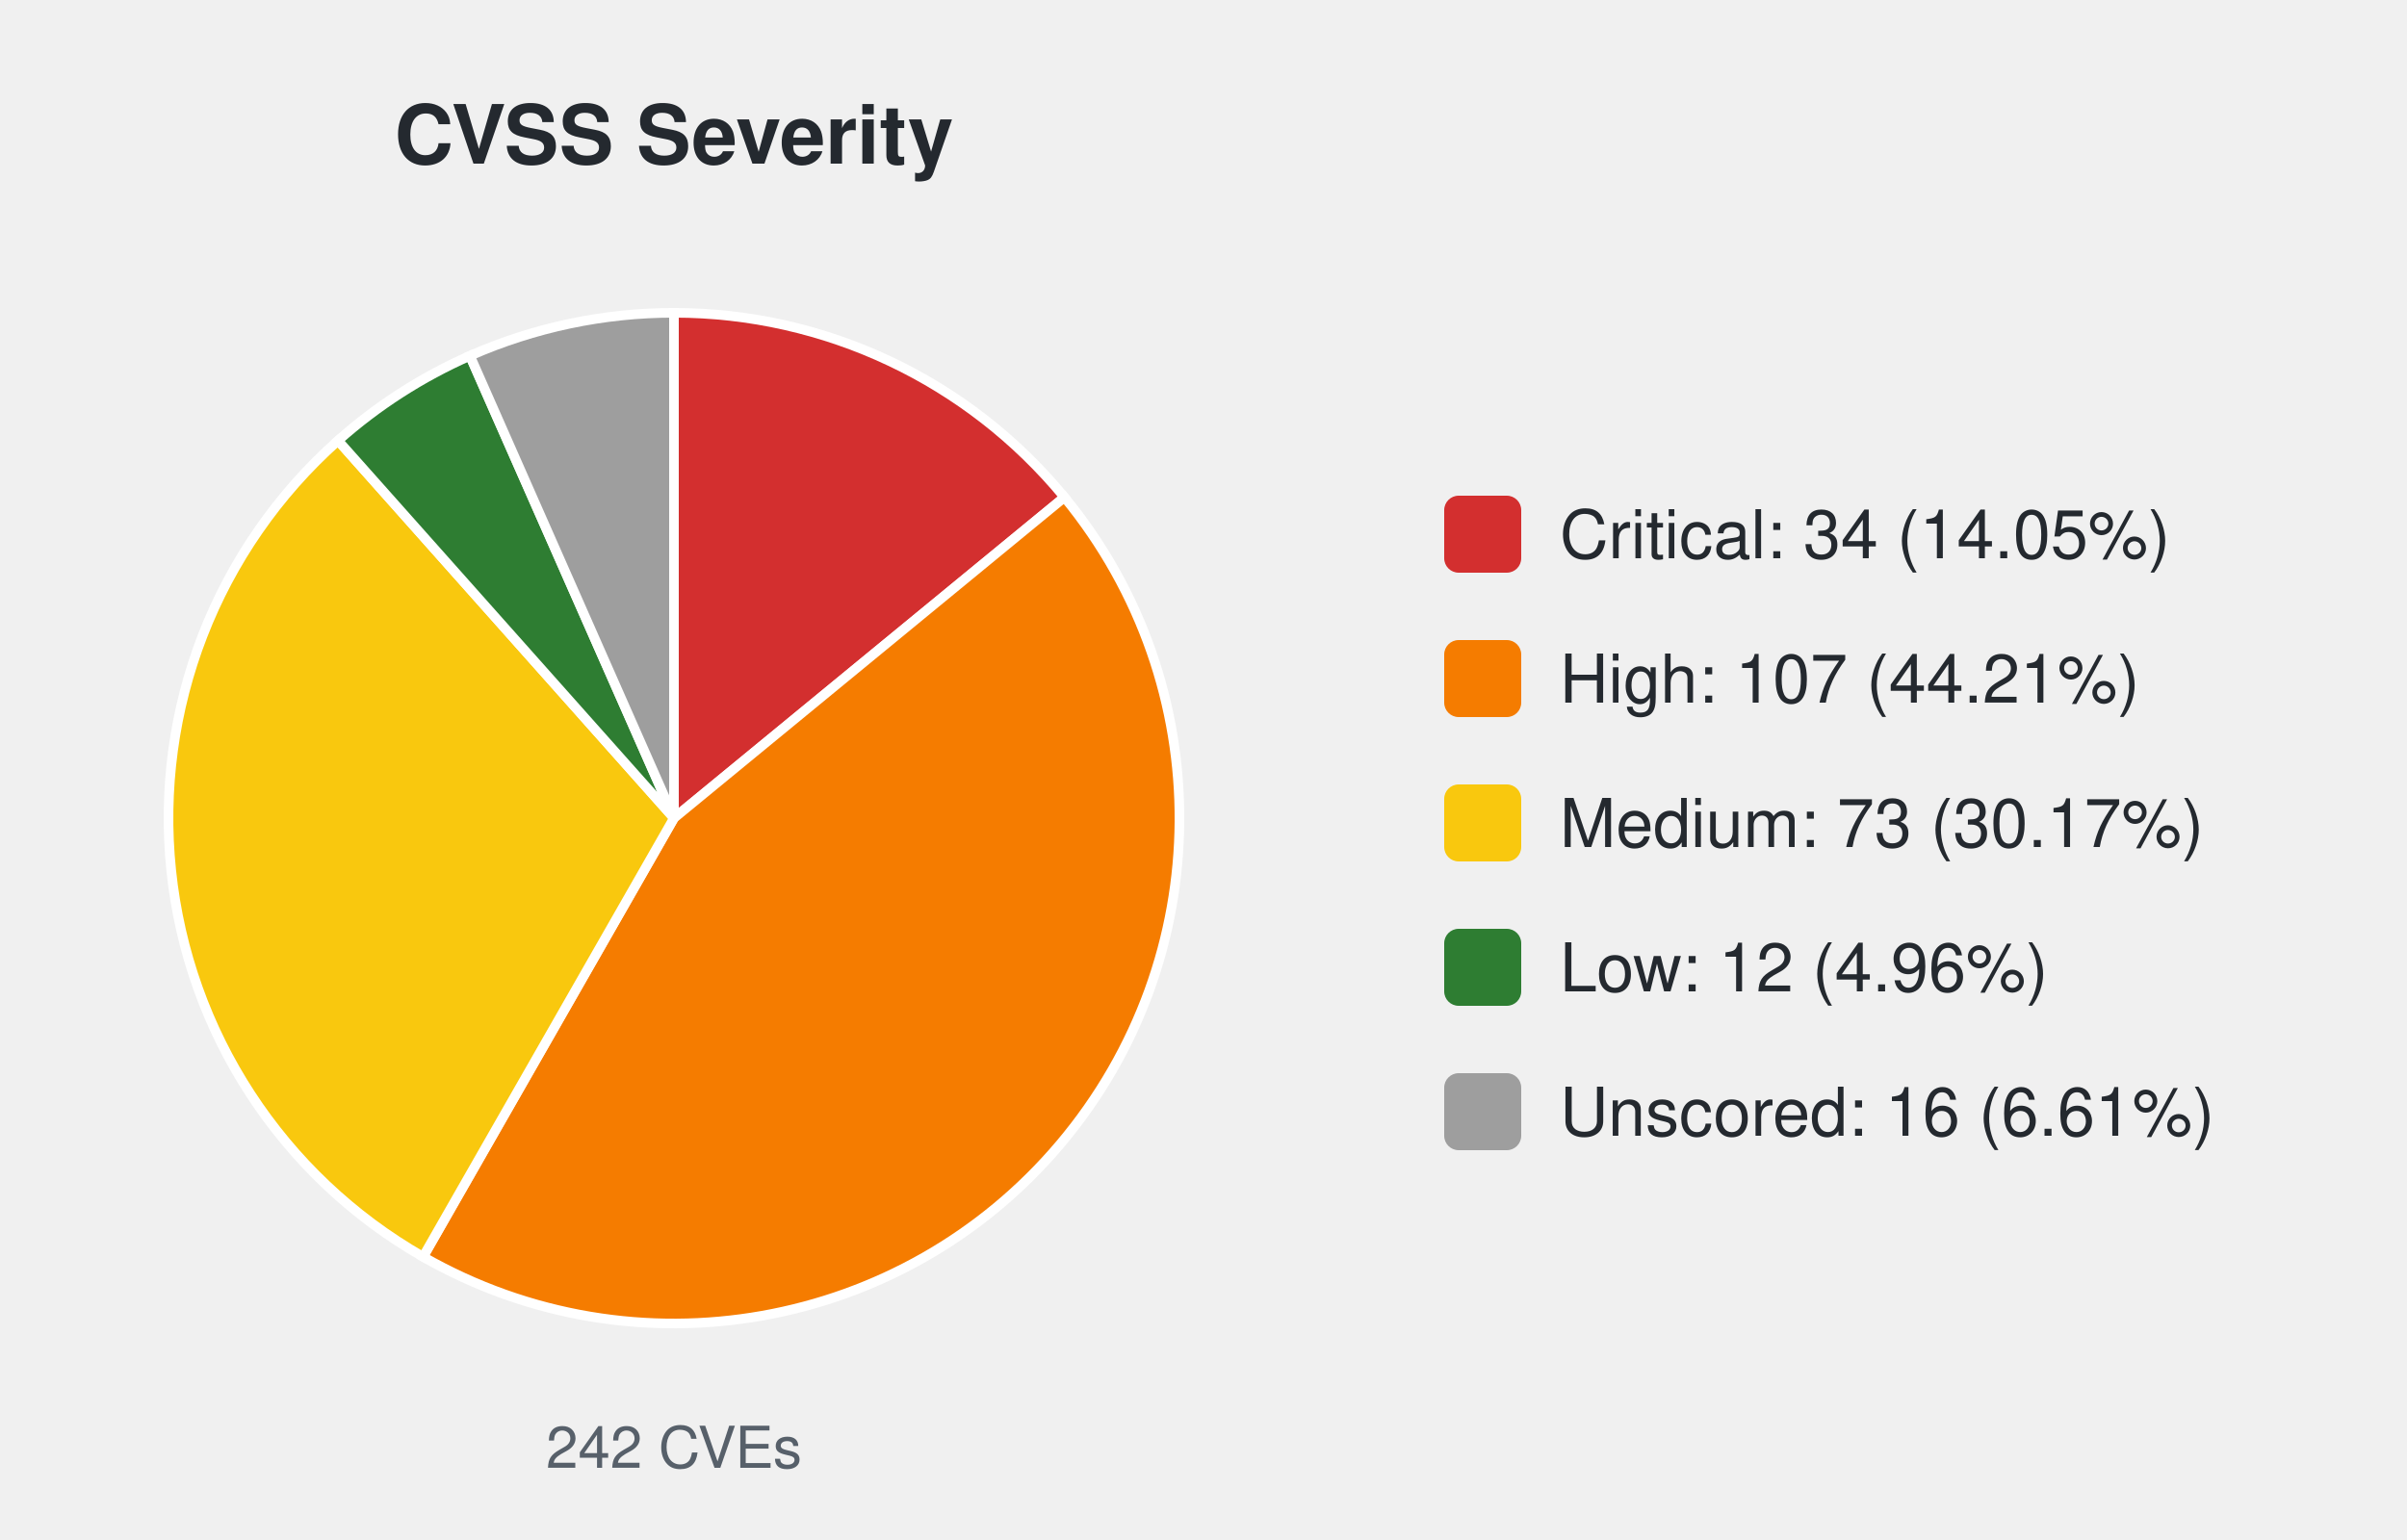
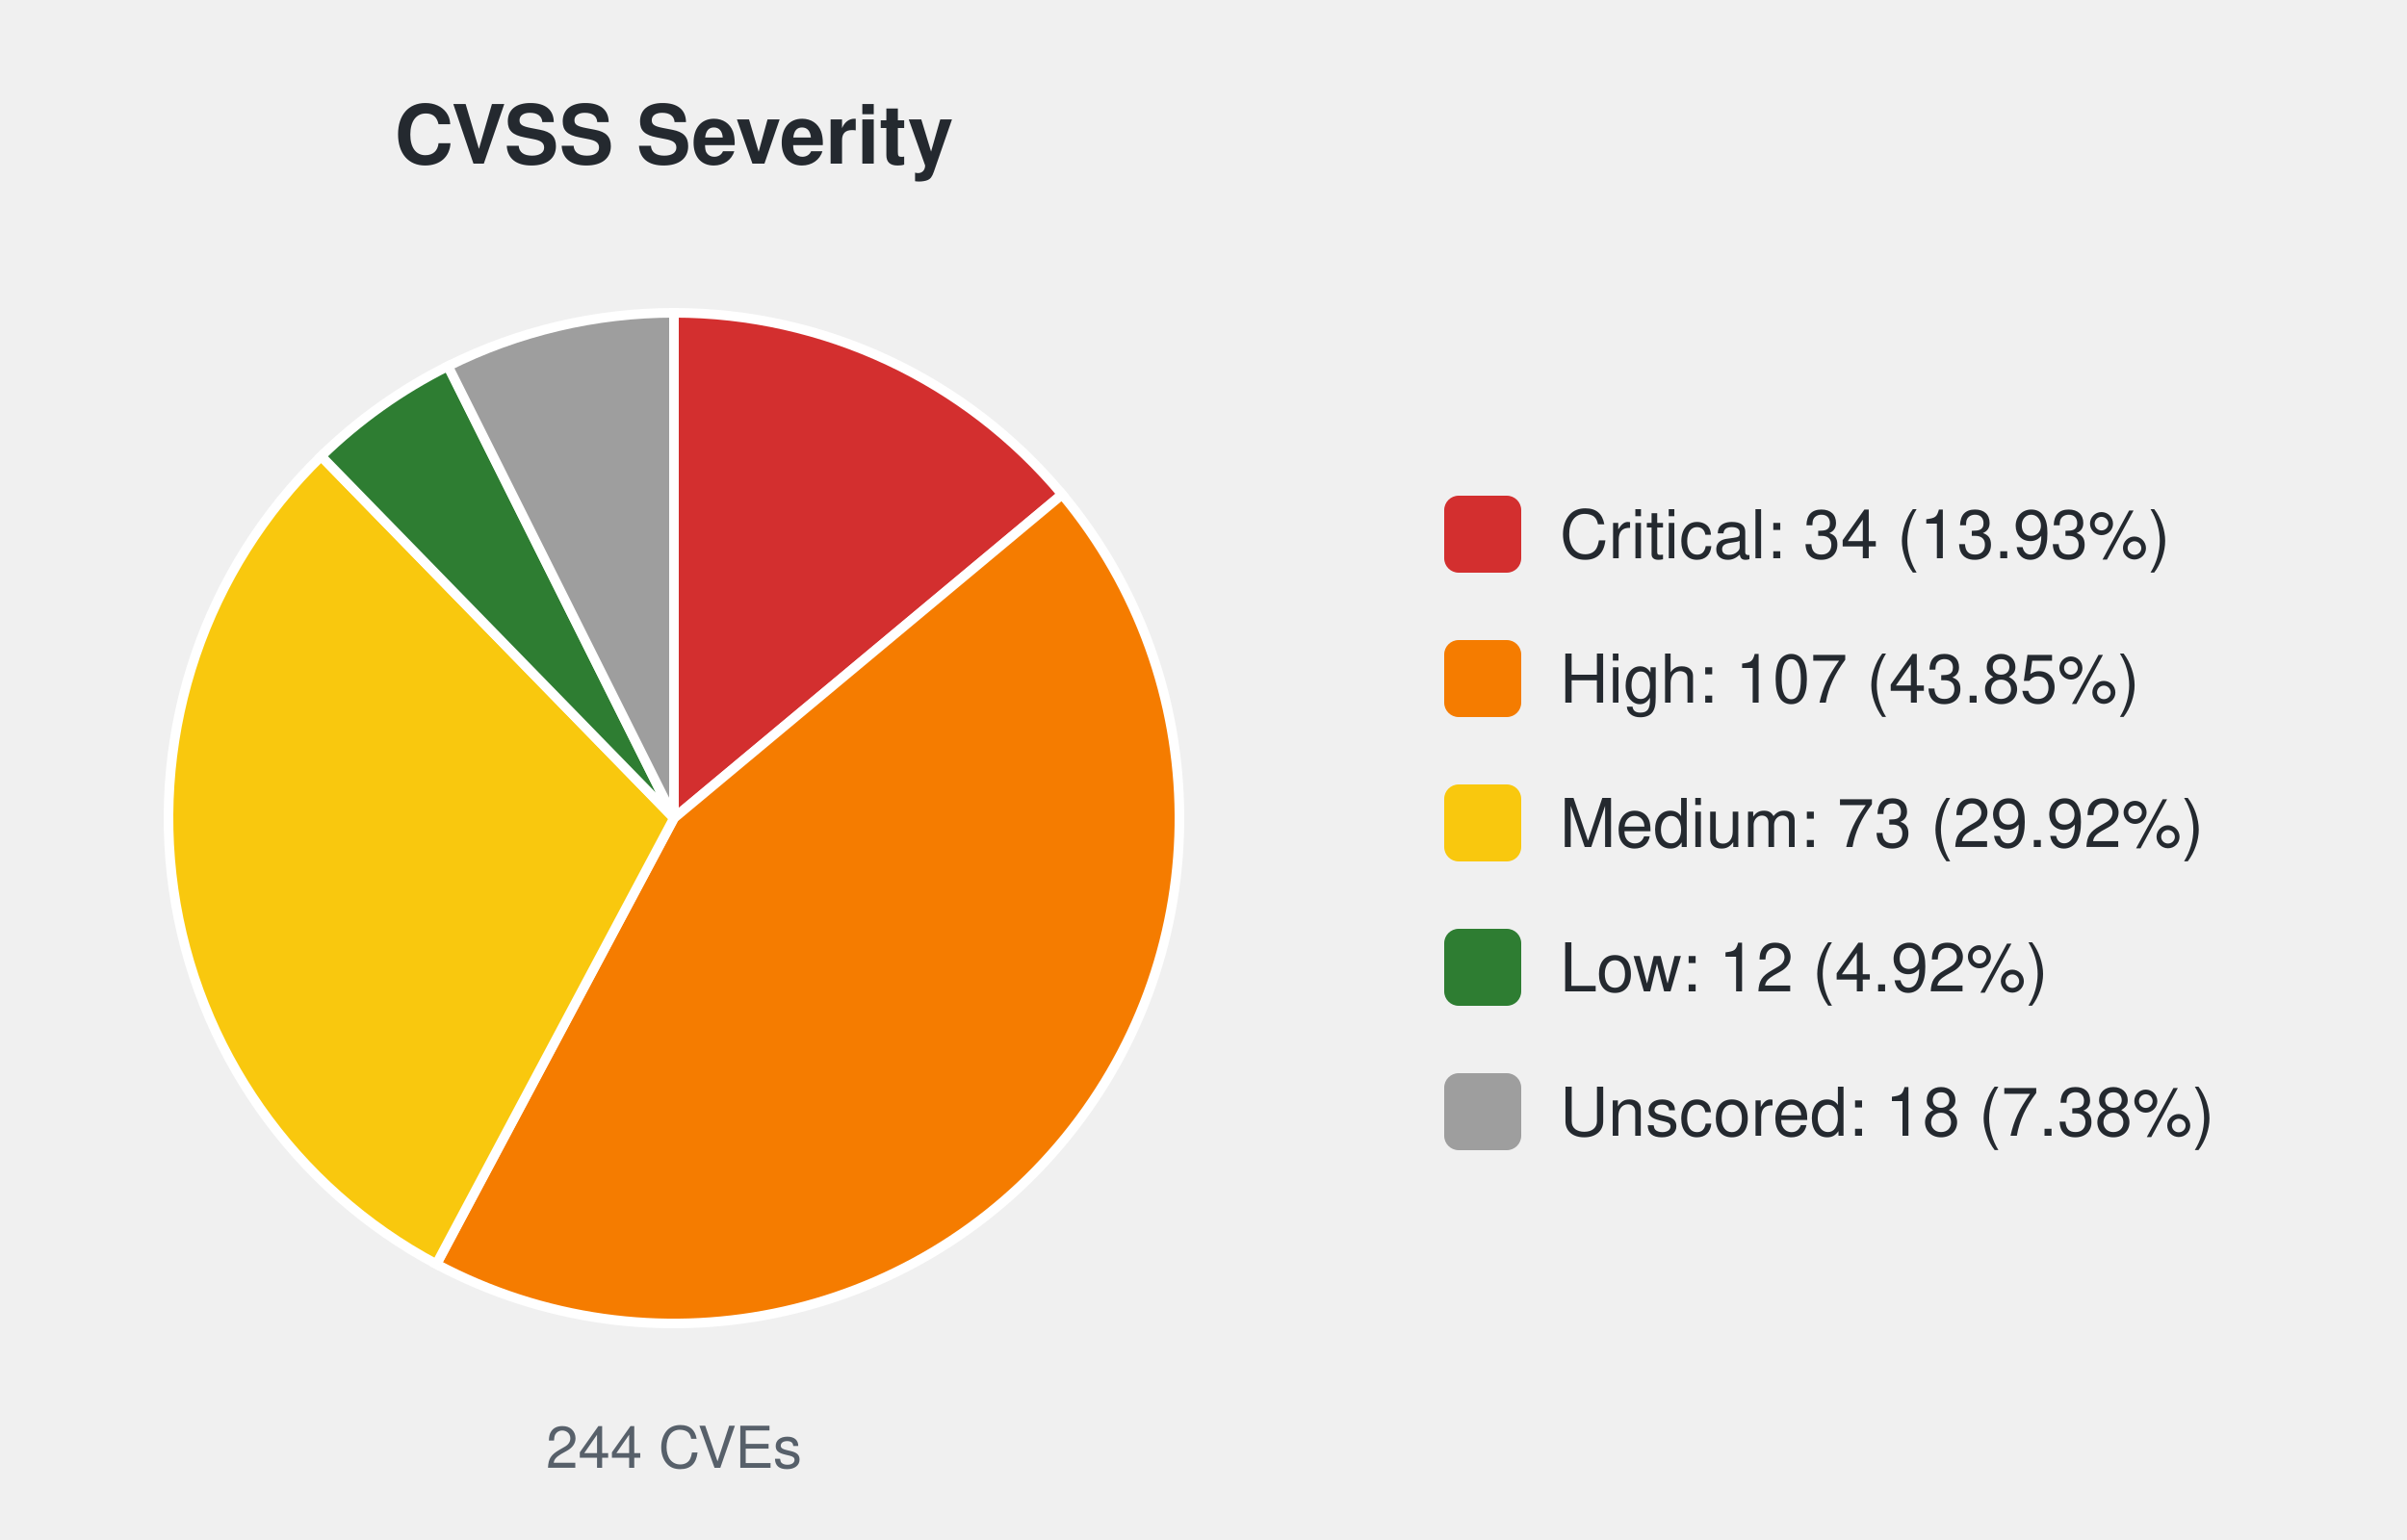
<svg xmlns="http://www.w3.org/2000/svg" width="500" height="320" viewBox="0 0 500 320" font-family="-apple-system,Segoe UI,Helvetica,Arial,sans-serif">
  <text x="140.0" y="34" font-size="17" font-weight="600" text-anchor="middle" fill="#24292f">CVSS Severity</text>
-   <path d="M140.00,170.00 L140.00,65.00 A105.0,105.0 0 0 1 221.11,103.32 Z" fill="#d32f2f" stroke="#ffffff" stroke-width="2" />
-   <path d="M140.00,170.00 L221.11,103.32 A105.0,105.0 0 0 1 87.89,261.16 Z" fill="#f57c00" stroke="#ffffff" stroke-width="2" />
-   <path d="M140.00,170.00 L87.89,261.16 A105.0,105.0 0 0 1 70.22,91.55 Z" fill="#f9c80e" stroke="#ffffff" stroke-width="2" />
-   <path d="M140.00,170.00 L70.22,91.55 A105.0,105.0 0 0 1 97.62,73.93 Z" fill="#2e7d32" stroke="#ffffff" stroke-width="2" />
-   <path d="M140.00,170.00 L97.62,73.93 A105.0,105.0 0 0 1 140.00,65.00 Z" fill="#9e9e9e" stroke="#ffffff" stroke-width="2" />
-   <text x="140.0" y="305" font-size="12" text-anchor="middle" fill="#57606a">242 CVEs</text>
+   <path d="M140.00,170.00 L140.00,65.00 A105.0,105.0 0 0 1 220.63,102.74 Z" fill="#d32f2f" stroke="#ffffff" stroke-width="2" />
+   <path d="M140.00,170.00 L220.63,102.74 A105.0,105.0 0 0 1 90.65,262.68 Z" fill="#f57c00" stroke="#ffffff" stroke-width="2" />
+   <path d="M140.00,170.00 L90.65,262.68 A105.0,105.0 0 0 1 66.72,94.80 Z" fill="#f9c80e" stroke="#ffffff" stroke-width="2" />
+   <path d="M140.00,170.00 L66.72,94.80 A105.0,105.0 0 0 1 93.06,76.08 Z" fill="#2e7d32" stroke="#ffffff" stroke-width="2" />
+   <path d="M140.00,170.00 L93.06,76.08 A105.0,105.0 0 0 1 140.00,65.00 Z" fill="#9e9e9e" stroke="#ffffff" stroke-width="2" />
+   <text x="140.0" y="305" font-size="12" text-anchor="middle" fill="#57606a">244 CVEs</text>
  <rect x="300.0" y="103.0" width="16" height="16" rx="3" fill="#d32f2f" />
-   <text x="324.0" y="116.0" font-size="14" fill="#24292f">Critical: 34 (14.05%)</text>
+   <text x="324.0" y="116.0" font-size="14" fill="#24292f">Critical: 34 (13.93%)</text>
  <rect x="300.0" y="133.0" width="16" height="16" rx="3" fill="#f57c00" />
-   <text x="324.0" y="146.0" font-size="14" fill="#24292f">High: 107 (44.21%)</text>
+   <text x="324.0" y="146.0" font-size="14" fill="#24292f">High: 107 (43.85%)</text>
  <rect x="300.0" y="163.0" width="16" height="16" rx="3" fill="#f9c80e" />
-   <text x="324.0" y="176.0" font-size="14" fill="#24292f">Medium: 73 (30.17%)</text>
+   <text x="324.0" y="176.0" font-size="14" fill="#24292f">Medium: 73 (29.92%)</text>
  <rect x="300.0" y="193.0" width="16" height="16" rx="3" fill="#2e7d32" />
-   <text x="324.0" y="206.0" font-size="14" fill="#24292f">Low: 12 (4.96%)</text>
+   <text x="324.0" y="206.0" font-size="14" fill="#24292f">Low: 12 (4.92%)</text>
  <rect x="300.0" y="223.0" width="16" height="16" rx="3" fill="#9e9e9e" />
-   <text x="324.0" y="236.0" font-size="14" fill="#24292f">Unscored: 16 (6.61%)</text>
+   <text x="324.0" y="236.0" font-size="14" fill="#24292f">Unscored: 18 (7.38%)</text>
</svg>
